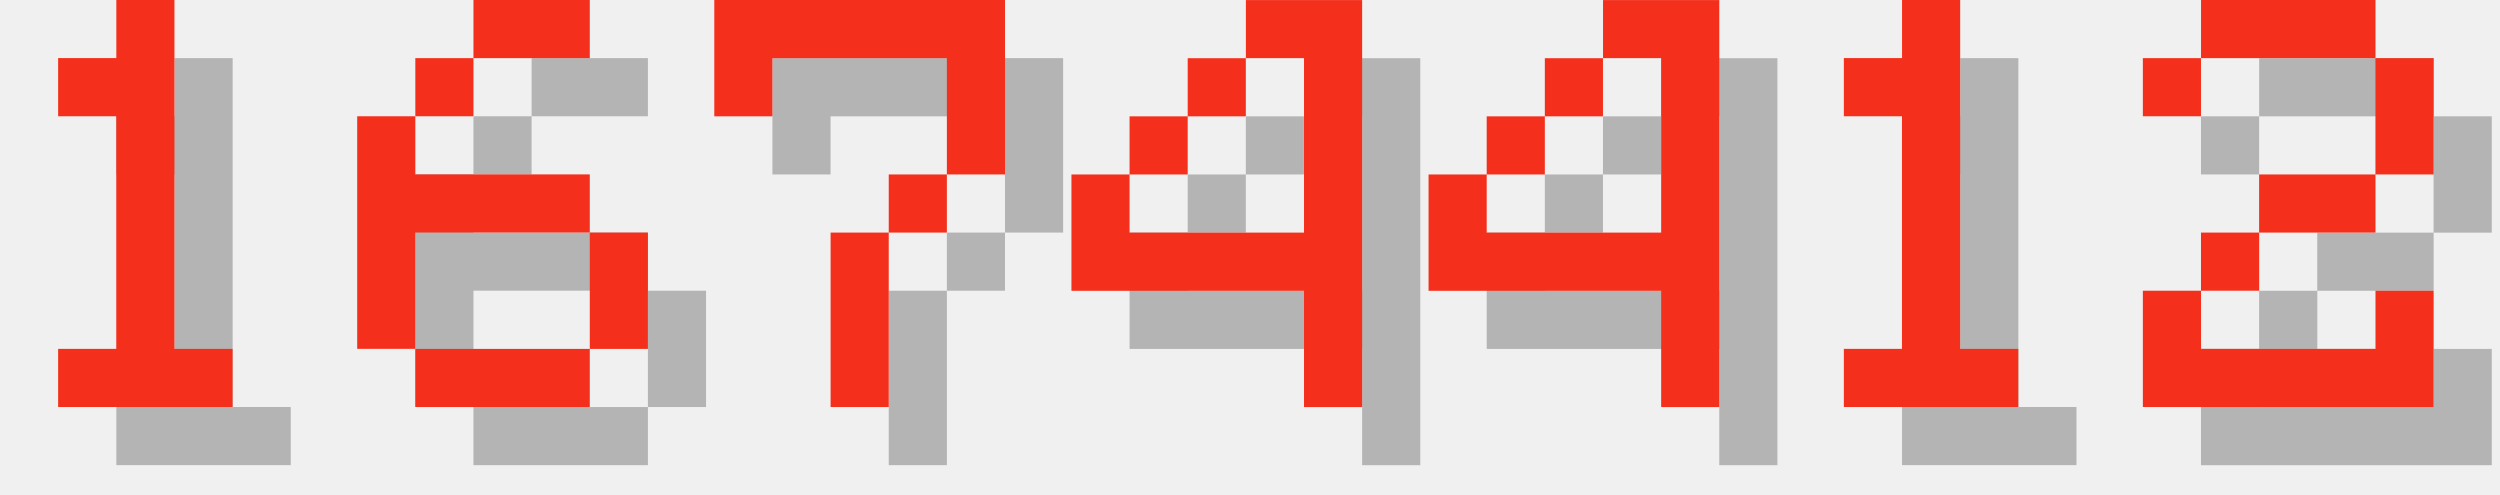
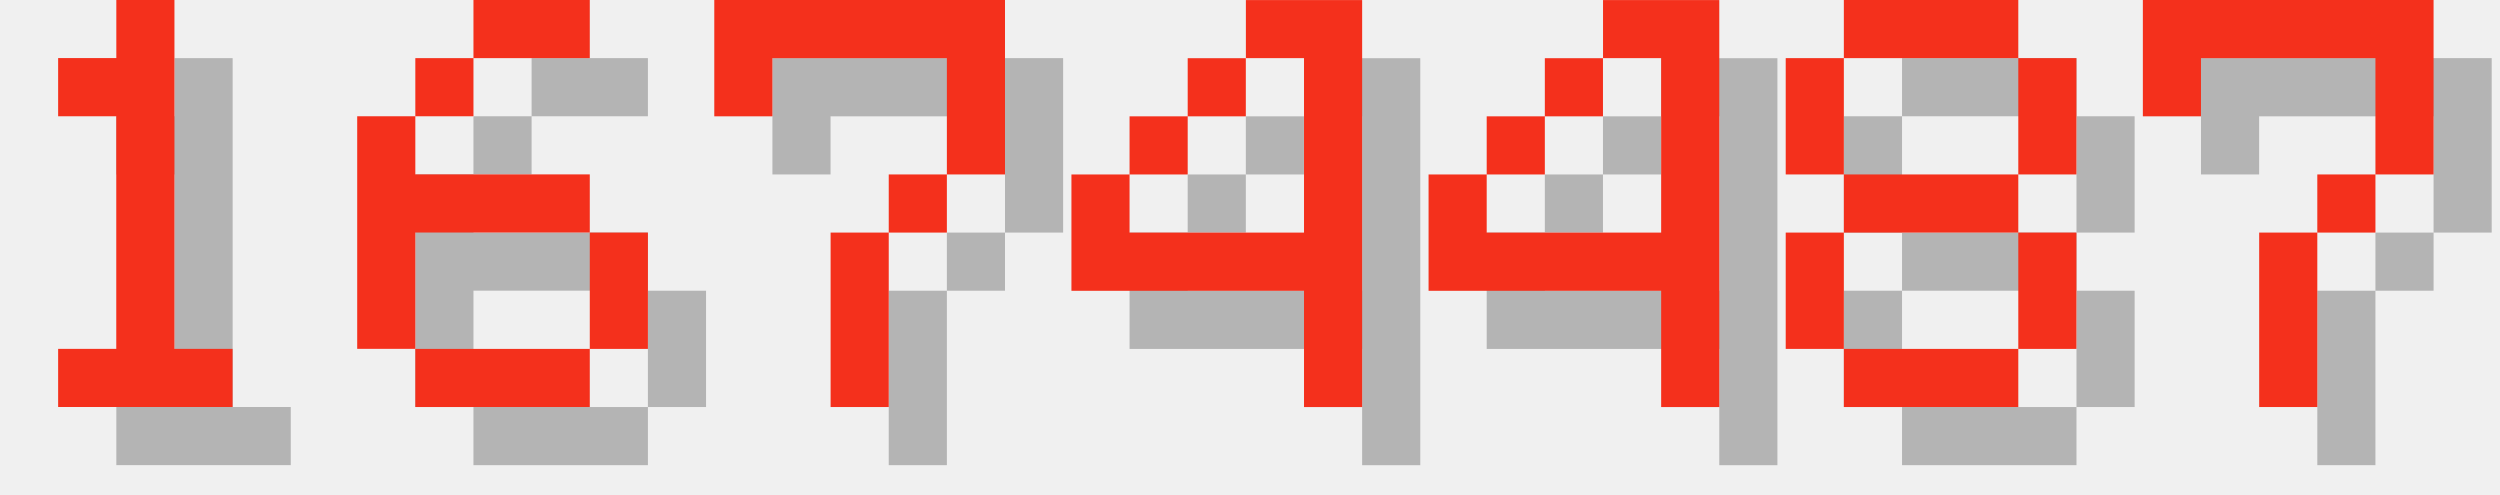
<svg xmlns="http://www.w3.org/2000/svg" version="1.1" width="182.0" height="36">
  <style>
        .text-foreground {
            fill: #F4301C;
        }
        .text-shadow {
            fill: #000000;
            fill-opacity: 0.25;
        }
    </style>
  <g class="digit" id="digit_1" transform="translate(0.0, 0), scale(4)">
    <path id="digit_1_shadow" class="text-shadow" d="m2.117 2.117v1.058h1.058v4.233h-1.058v1.058h3.175v-1.058h-1.058v-6.35h-1.058v1.058h-1.058z" fill-opacity=".5" style="paint-order:stroke fill markers" />
    <path id="digit_1_fg" class="text-foreground" d="m1.058 1.058v1.058h1.058v4.233h-1.058v1.058h3.175v-1.058h-1.058v-6.35h-1.058v1.058h-1.058z" fill="#fff" style="paint-order:stroke fill markers" />
  </g>
  <g class="digit" id="digit_6" transform="translate(26.0, 0), scale(4)">
    <path id="digit_6_shadow" class="text-shadow" d="m3.175 1.058v1.058h2.117v-1.058h-2.117zm0 1.058h-1.058v1.058h1.058v-1.058zm-1.058 1.058h-1.058v4.233h1.058v-2.117h3.175v-1.058h-3.175v-1.058zm3.175 2.117v2.117h1.058v-2.117h-1.058zm0 2.117h-3.175v1.058h3.175v-1.058z" fill-opacity=".5" style="paint-order:stroke fill markers" />
    <path id="digit_6_fg" class="text-foreground" d="m2.117 0v1.058h2.117v-1.058h-2.117zm0 1.058h-1.058v1.058h1.058v-1.058zm-1.058 1.058h-1.058v4.233h1.058v-2.117h3.175v-1.058h-3.175v-1.058zm3.175 2.117v2.117h1.058v-2.117h-1.058zm0 2.117h-3.175v1.058h3.175v-1.058z" fill="#fff" style="paint-order:stroke fill markers" />
  </g>
  <g class="digit" id="digit_7" transform="translate(52.0, 0), scale(4)">
    <path id="digit_7_shadow" class="text-shadow" d="m1.058 1.058 2e-6 2.117h1.058v-1.058h3.175v1.058l2e-7 1.058h-1.058v1.058h-1.058l4e-7 3.175 1.058 1e-7v-3.175h1.058v-1.058h1.058l5e-7 -1.058v-2.117z" fill-opacity=".5" style="paint-order:stroke fill markers" />
    <path id="digit_7_fg" class="text-foreground" d="m0 0 2e-6 2.117h1.058v-1.058h3.175v1.058l2e-7 1.058h-1.058v1.058h-1.058l4e-7 3.175 1.058 1e-7v-3.175h1.058v-1.058h1.058l5e-7 -1.058v-2.117z" fill="#fff" style="paint-order:stroke fill markers" />
  </g>
  <g class="digit" id="digit_4" transform="translate(78.0, 0), scale(4)">
    <path id="digit_4_shadow" class="text-shadow" d="m4.233 1.058v1.058h1.058v3.175h-3.175v-1.058h-1.058v2.117h4.233v2.117h1.058v-7.408h-2.117zm-2.117 3.175h1.058v-1.058h-1.058v1.058zm1.058-1.058h1.058v-1.058h-1.058v1.058z" fill-opacity=".5" style="paint-order:stroke fill markers" />
    <path id="digit_4_fg" class="text-foreground" d="m3.175 0v1.058h1.058v3.175h-3.175v-1.058h-1.058v2.117h4.233v2.117h1.058v-7.408h-2.117zm-2.117 3.175h1.058v-1.058h-1.058v1.058zm1.058-1.058h1.058v-1.058h-1.058v1.058z" fill="#fff" style="paint-order:stroke fill markers" />
  </g>
  <g class="digit" id="digit_4" transform="translate(104.0, 0), scale(4)">
    <path id="digit_4_shadow" class="text-shadow" d="m4.233 1.058v1.058h1.058v3.175h-3.175v-1.058h-1.058v2.117h4.233v2.117h1.058v-7.408h-2.117zm-2.117 3.175h1.058v-1.058h-1.058v1.058zm1.058-1.058h1.058v-1.058h-1.058v1.058z" fill-opacity=".5" style="paint-order:stroke fill markers" />
    <path id="digit_4_fg" class="text-foreground" d="m3.175 0v1.058h1.058v3.175h-3.175v-1.058h-1.058v2.117h4.233v2.117h1.058v-7.408h-2.117zm-2.117 3.175h1.058v-1.058h-1.058v1.058zm1.058-1.058h1.058v-1.058h-1.058v1.058z" fill="#fff" style="paint-order:stroke fill markers" />
  </g>
-   <g class="digit" id="digit_1" transform="translate(130.0, 0), scale(4)">
-     <path id="digit_1_shadow" class="text-shadow" d="m2.117 2.117v1.058h1.058v4.233h-1.058v1.058h3.175v-1.058h-1.058v-6.35h-1.058v1.058h-1.058z" fill-opacity=".5" style="paint-order:stroke fill markers" />
-     <path id="digit_1_fg" class="text-foreground" d="m1.058 1.058v1.058h1.058v4.233h-1.058v1.058h3.175v-1.058h-1.058v-6.35h-1.058v1.058h-1.058z" fill="#fff" style="paint-order:stroke fill markers" />
+   <g class="digit" id="digit_8" transform="translate(130.0, 0), scale(4)">
+     <path id="digit_8_shadow" class="text-shadow" d="m2.117 1.058v1.058h3.175v-1.058h-3.175zm3.175 1.058v2.117h1.058v-2.117h-1.058zm0 2.117h-3.175v1.058h3.175v-1.058zm0 1.058v2.117h1.058v-2.117h-1.058zm0 2.117h-3.175v1.058h3.175v-1.058zm-3.175 0v-2.117h-1.058v2.117h1.058zm0-3.175v-2.117h-1.058v2.117h1.058z" fill-opacity=".5" style="paint-order:stroke fill markers" />
+     <path id="digit_8_fg" class="text-foreground" d="m1.058 0v1.058h3.175v-1.058h-3.175zm3.175 1.058v2.117h1.058v-2.117h-1.058zm0 2.117h-3.175v1.058h3.175v-1.058zm0 1.058v2.117h1.058v-2.117h-1.058zm0 2.117h-3.175v1.058h3.175v-1.058zm-3.175 0v-2.117h-1.058v2.117h1.058zm0-3.175v-2.117h-1.058v2.117h1.058z" fill="#fff" style="paint-order:stroke fill markers" />
  </g>
-   <g class="digit" id="digit_2" transform="translate(156.0, 0), scale(4)">
-     <path id="digit_2_shadow" class="text-shadow" d="m1.058 2.117v1.058h1.058v-1.058h3.175v2.117h-2.117v1.058h-1.058v1.058h-1.058v2.117h5.292v-2.117h-1.058v1.058h-3.175v-1.058h1.058v-1.058h2.117v-1.058h1.058v-2.117h-1.058v-1.058h-3.175v1.058h-1.058z" fill-opacity=".5" style="paint-order:stroke fill markers" />
-     <path id="digit_2_fg" class="text-foreground" d="m0 1.058v1.058h1.058v-1.058h3.175v2.117h-2.117v1.058h-1.058v1.058h-1.058v2.117h5.292v-2.117h-1.058v1.058h-3.175v-1.058h1.058v-1.058h2.117v-1.058h1.058v-2.117h-1.058v-1.058h-3.175v1.058h-1.058z" fill="#fff" style="paint-order:stroke fill markers" />
+   <g class="digit" id="digit_7" transform="translate(156.0, 0), scale(4)">
+     <path id="digit_7_shadow" class="text-shadow" d="m1.058 1.058 2e-6 2.117h1.058v-1.058h3.175v1.058l2e-7 1.058h-1.058v1.058h-1.058l4e-7 3.175 1.058 1e-7v-3.175h1.058v-1.058h1.058l5e-7 -1.058v-2.117z" fill-opacity=".5" style="paint-order:stroke fill markers" />
+     <path id="digit_7_fg" class="text-foreground" d="m0 0 2e-6 2.117h1.058v-1.058h3.175v1.058l2e-7 1.058h-1.058v1.058h-1.058l4e-7 3.175 1.058 1e-7v-3.175h1.058v-1.058h1.058l5e-7 -1.058v-2.117z" fill="#fff" style="paint-order:stroke fill markers" />
  </g>
</svg>
